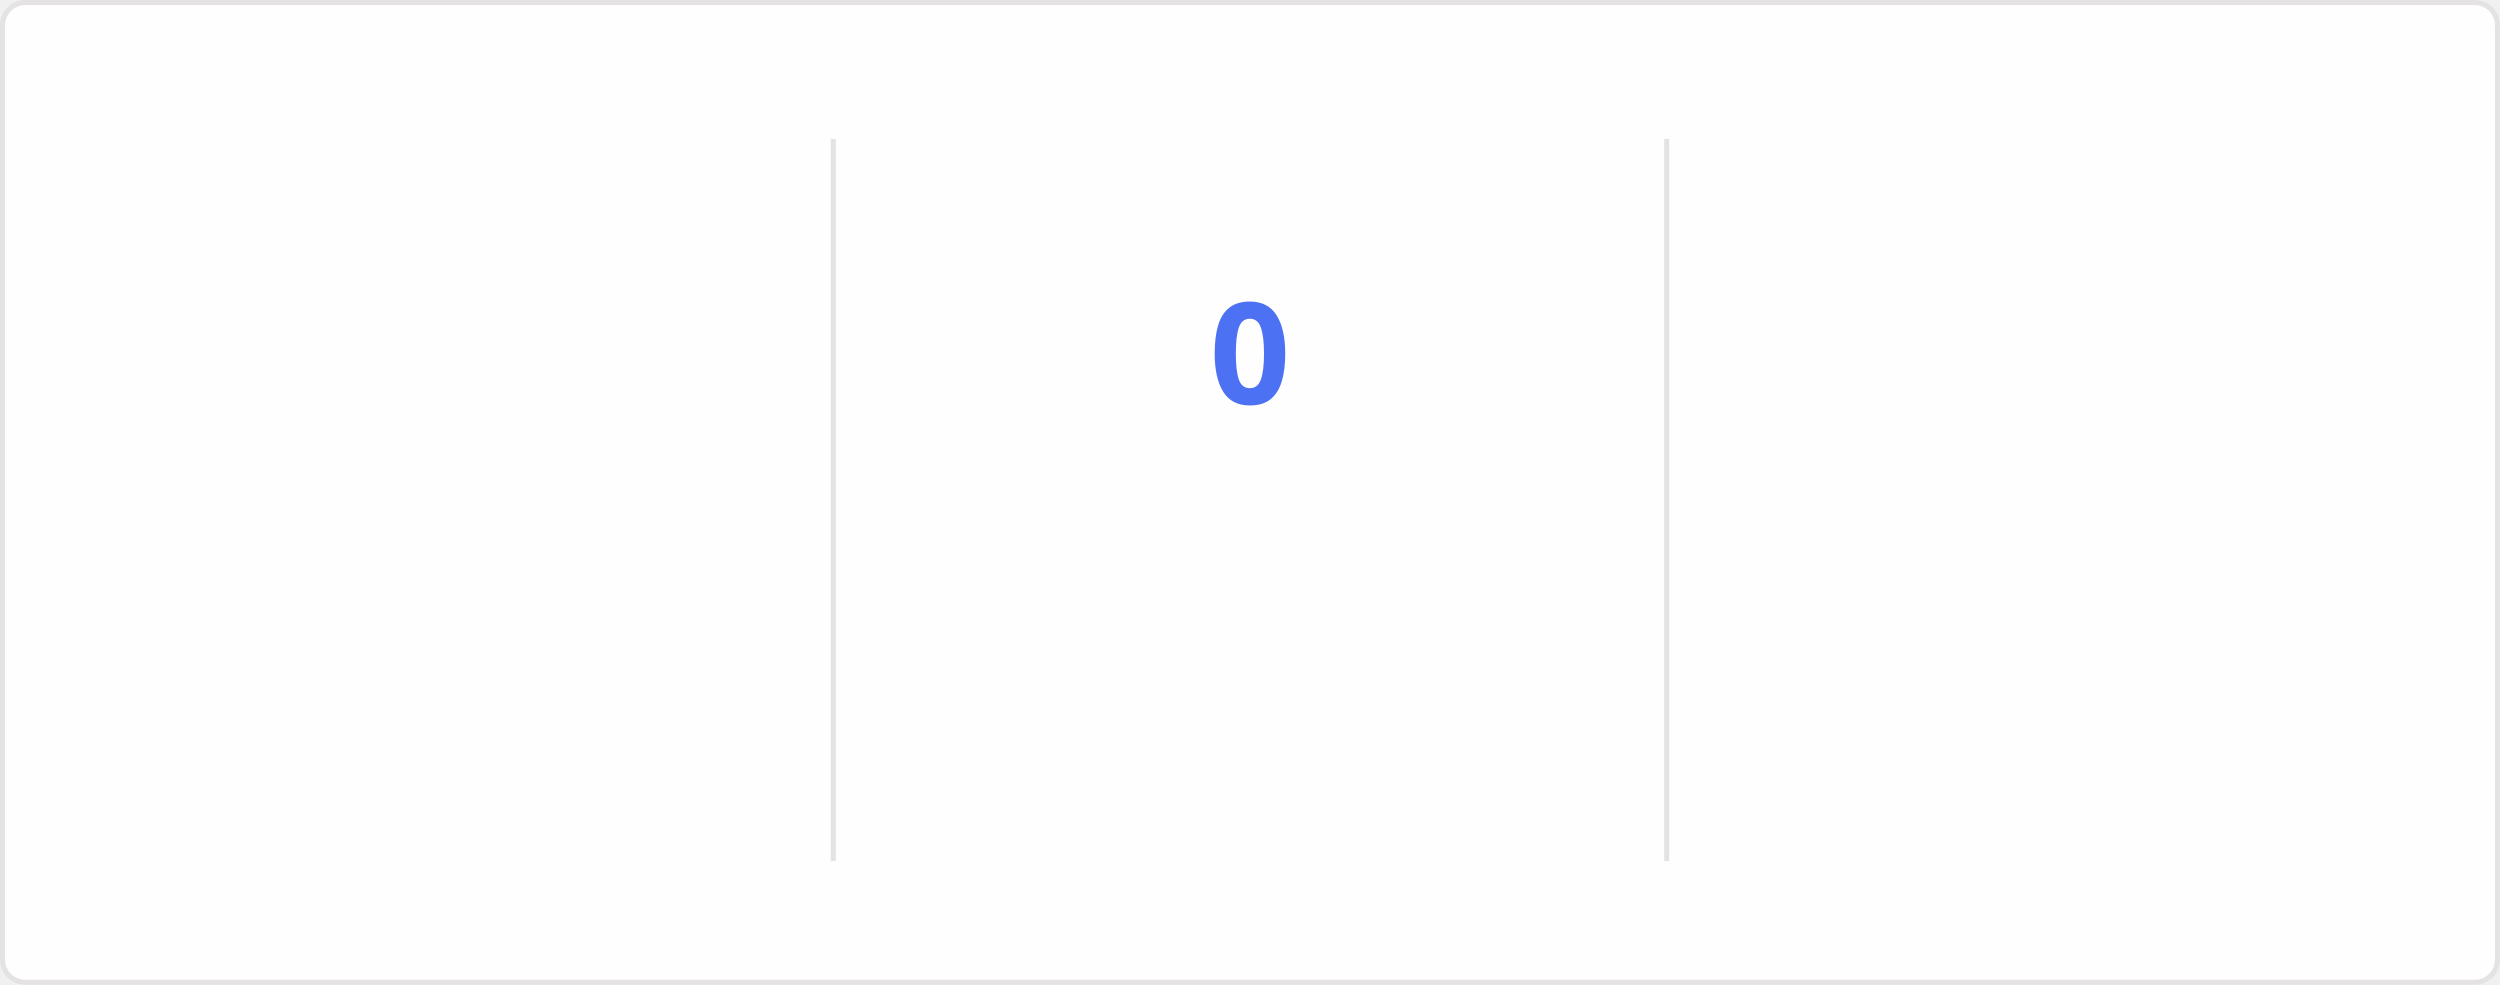
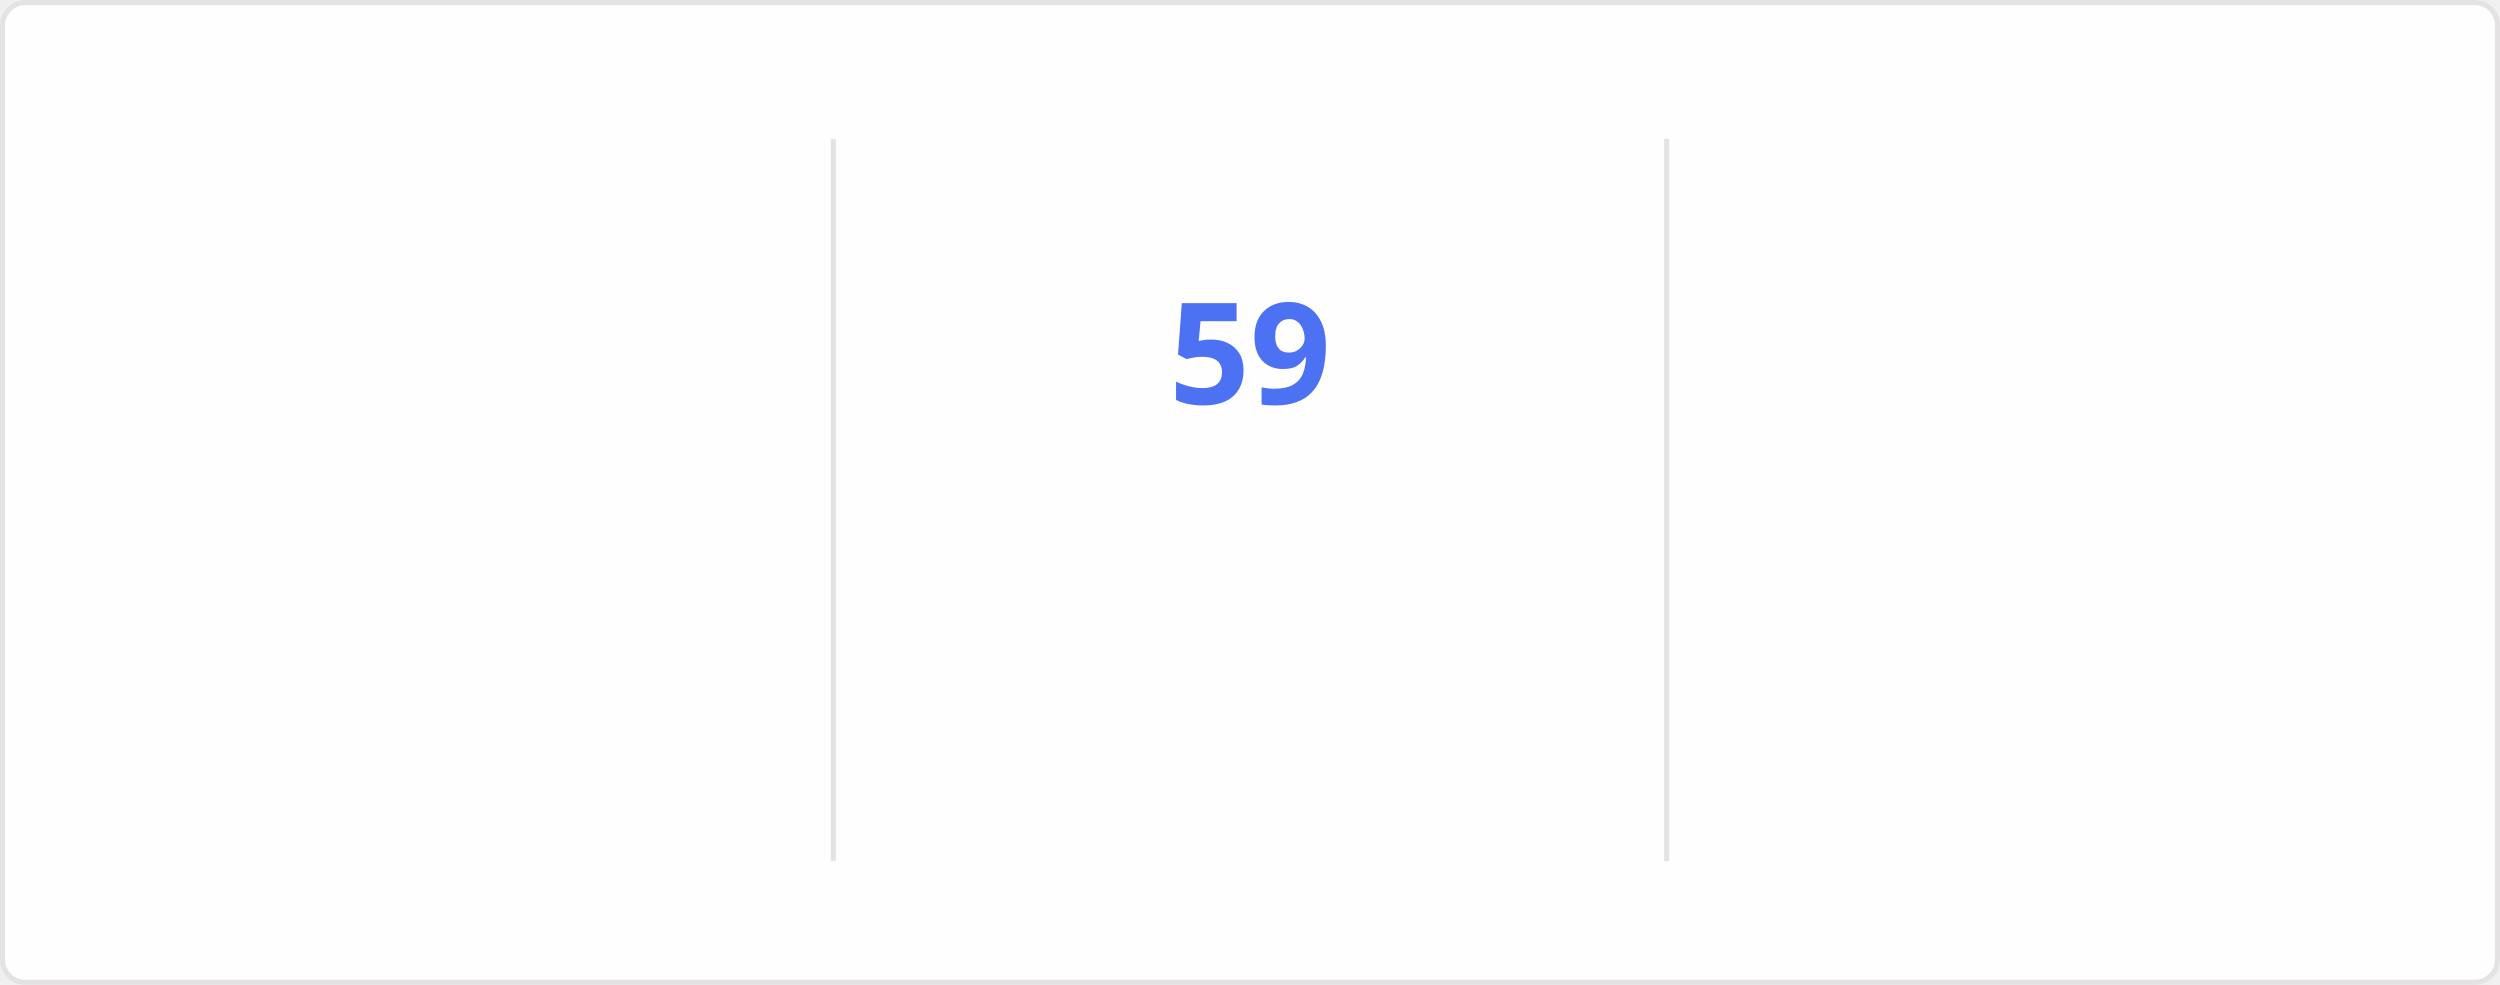
<svg xmlns="http://www.w3.org/2000/svg" style="isolation: isolate" viewBox="0 0 495 195" width="495px" height="195px" direction="ltr">
  <style>
    @keyframes currstreak {
      0% { font-size: 3px; opacity: 0.2; }
      80% { font-size: 34px; opacity: 1; }
      100% { font-size: 28px; opacity: 1; }
    }
    @keyframes fadein {
      0% { opacity: 0; }
      100% { opacity: 1; }
    }
    .big-number {
      font-family: "Segoe UI", Ubuntu, sans-serif;
      font-weight: 700;
      font-size: 28px;
      fill: #2f80ed;
    }
    .label {
      font-family: "Segoe UI", Ubuntu, sans-serif;
      font-weight: 400;
      font-size: 14px;
      fill: #2f80ed;
    }
    .range-text {
      font-family: "Segoe UI", Ubuntu, sans-serif;
      font-weight: 400;
      font-size: 12px;
      fill: #434d58;
    }
    .current-streak-num {
      font-family: "Segoe UI", Ubuntu, sans-serif;
      font-weight: 700;
      font-size: 28px;
      fill: #4c71f2;
    }</style>
  <defs>
    <clipPath id="outer_rectangle">
      <rect width="495" height="195" rx="4.5" />
    </clipPath>
    <mask id="mask_out_ring_behind_fire">
      <rect width="495" height="195" fill="white" />
      <ellipse id="mask-ellipse" cx="247.5" cy="32" rx="13" ry="18" fill="black" />
    </mask>
  </defs>
  <g clip-path="url(#outer_rectangle)">
    <g style="isolation: isolate">
      <rect fill="#fffefe" rx="4.5" x="0.5" y="0.5" width="494" height="194" stroke="#e4e2e2" />
    </g>
    <g style="isolation: isolate">
      <line x1="165" y1="28" x2="165" y2="170" vector-effect="non-scaling-stroke" stroke-width="1" stroke="#e4e2e2" stroke-linejoin="miter" stroke-linecap="square" stroke-miterlimit="3" />
      <line x1="330" y1="28" x2="330" y2="170" vector-effect="non-scaling-stroke" stroke-width="1" stroke="#e4e2e2" stroke-linejoin="miter" stroke-linecap="square" stroke-miterlimit="3" />
    </g>
    <g style="isolation: isolate">
      <g transform="translate(82.5, 48)">
        <text x="0" y="32" stroke-width="0" text-anchor="middle" class="big-number" style="opacity: 0; animation: fadein 0.5s linear forwards 0.6s">
            5.8K
          </text>
      </g>
      <g transform="translate(82.5, 84)">
        <text x="0" y="32" stroke-width="0" text-anchor="middle" class="label" style="opacity: 0; animation: fadein 0.5s linear forwards 0.7s">
            Total Contributions
          </text>
      </g>
      <g transform="translate(82.5, 114)">
        <text x="0" y="32" stroke-width="0" text-anchor="middle" class="range-text" style="opacity: 0; animation: fadein 0.5s linear forwards 0.8s">
            Sep 7 - Present
          </text>
      </g>
    </g>
    <g style="isolation: isolate">
      <g mask="url(#mask_out_ring_behind_fire)">
        <circle cx="247.5" cy="71" r="40" fill="none" stroke="#2f80ed" stroke-width="5" style="opacity: 0; animation: fadein 0.5s linear forwards 0.4s" />
      </g>
      <g transform="translate(247.5, 19.5)" stroke-opacity="0" style="opacity: 0; animation: fadein 0.5s linear forwards 0.6s">
        <path d="M -12 -0.5 L 15 -0.5 L 15 23.5 L -12 23.5 L -12 -0.5 Z" fill="none" />
        <path d="M 1.5 0.67 C 1.5 0.67 2.24 3.32 2.24 5.47 C 2.24 7.53 0.89 9.2 -1.17 9.2 C -3.23 9.2 -4.79 7.53 -4.79 5.47 L -4.76 5.11 C -6.78 7.51 -8 10.62 -8 13.99 C -8 18.41 -4.42 22 0 22 C 4.42 22 8 18.41 8 13.99 C 8 8.6 5.41 3.79 1.5 0.67 Z M -0.29 19 C -2.07 19 -3.51 17.6 -3.51 15.86 C -3.51 14.24 -2.46 13.1 -0.7 12.74 C 1.07 12.38 2.9 11.53 3.92 10.16 C 4.31 11.45 4.51 12.81 4.51 14.2 C 4.51 16.85 2.36 19 -0.29 19 Z" fill="#2f80ed" stroke-opacity="0" />
      </g>
      <g transform="translate(247.5, 48)">
        <text x="0" y="32" stroke-width="0" text-anchor="middle" class="current-streak-num" style="animation: currstreak 0.6s linear forwards">
-             0
+             59
          </text>
      </g>
      <g transform="translate(247.5, 108)">
        <text x="0" y="32" stroke-width="0" text-anchor="middle" class="label" style="opacity: 0; animation: fadein 0.5s linear forwards 0.9s">
            Current Streak
          </text>
      </g>
      <g transform="translate(247.5, 145)">
        <text x="0" y="21" stroke-width="0" text-anchor="middle" class="range-text" style="opacity: 0; animation: fadein 0.5s linear forwards 0.9s">
-             0 days
+             Jul 12 - Sep 8
          </text>
      </g>
    </g>
    <g style="isolation: isolate">
      <g transform="translate(412.5, 48)">
        <text x="0" y="32" stroke-width="0" text-anchor="middle" class="big-number" style="opacity: 0; animation: fadein 0.5s linear forwards 1.2s">
-             58
+             59
          </text>
      </g>
      <g transform="translate(412.5, 84)">
        <text x="0" y="32" stroke-width="0" text-anchor="middle" class="label" style="opacity: 0; animation: fadein 0.5s linear forwards 1.3s">
            Longest Streak
          </text>
      </g>
      <g transform="translate(412.5, 114)">
        <text x="0" y="32" stroke-width="0" text-anchor="middle" class="range-text" style="opacity: 0; animation: fadein 0.5s linear forwards 1.4s">
-             Jul 12 - Sep 7
+             Jul 12 - Sep 8
          </text>
      </g>
    </g>
  </g>
</svg>
